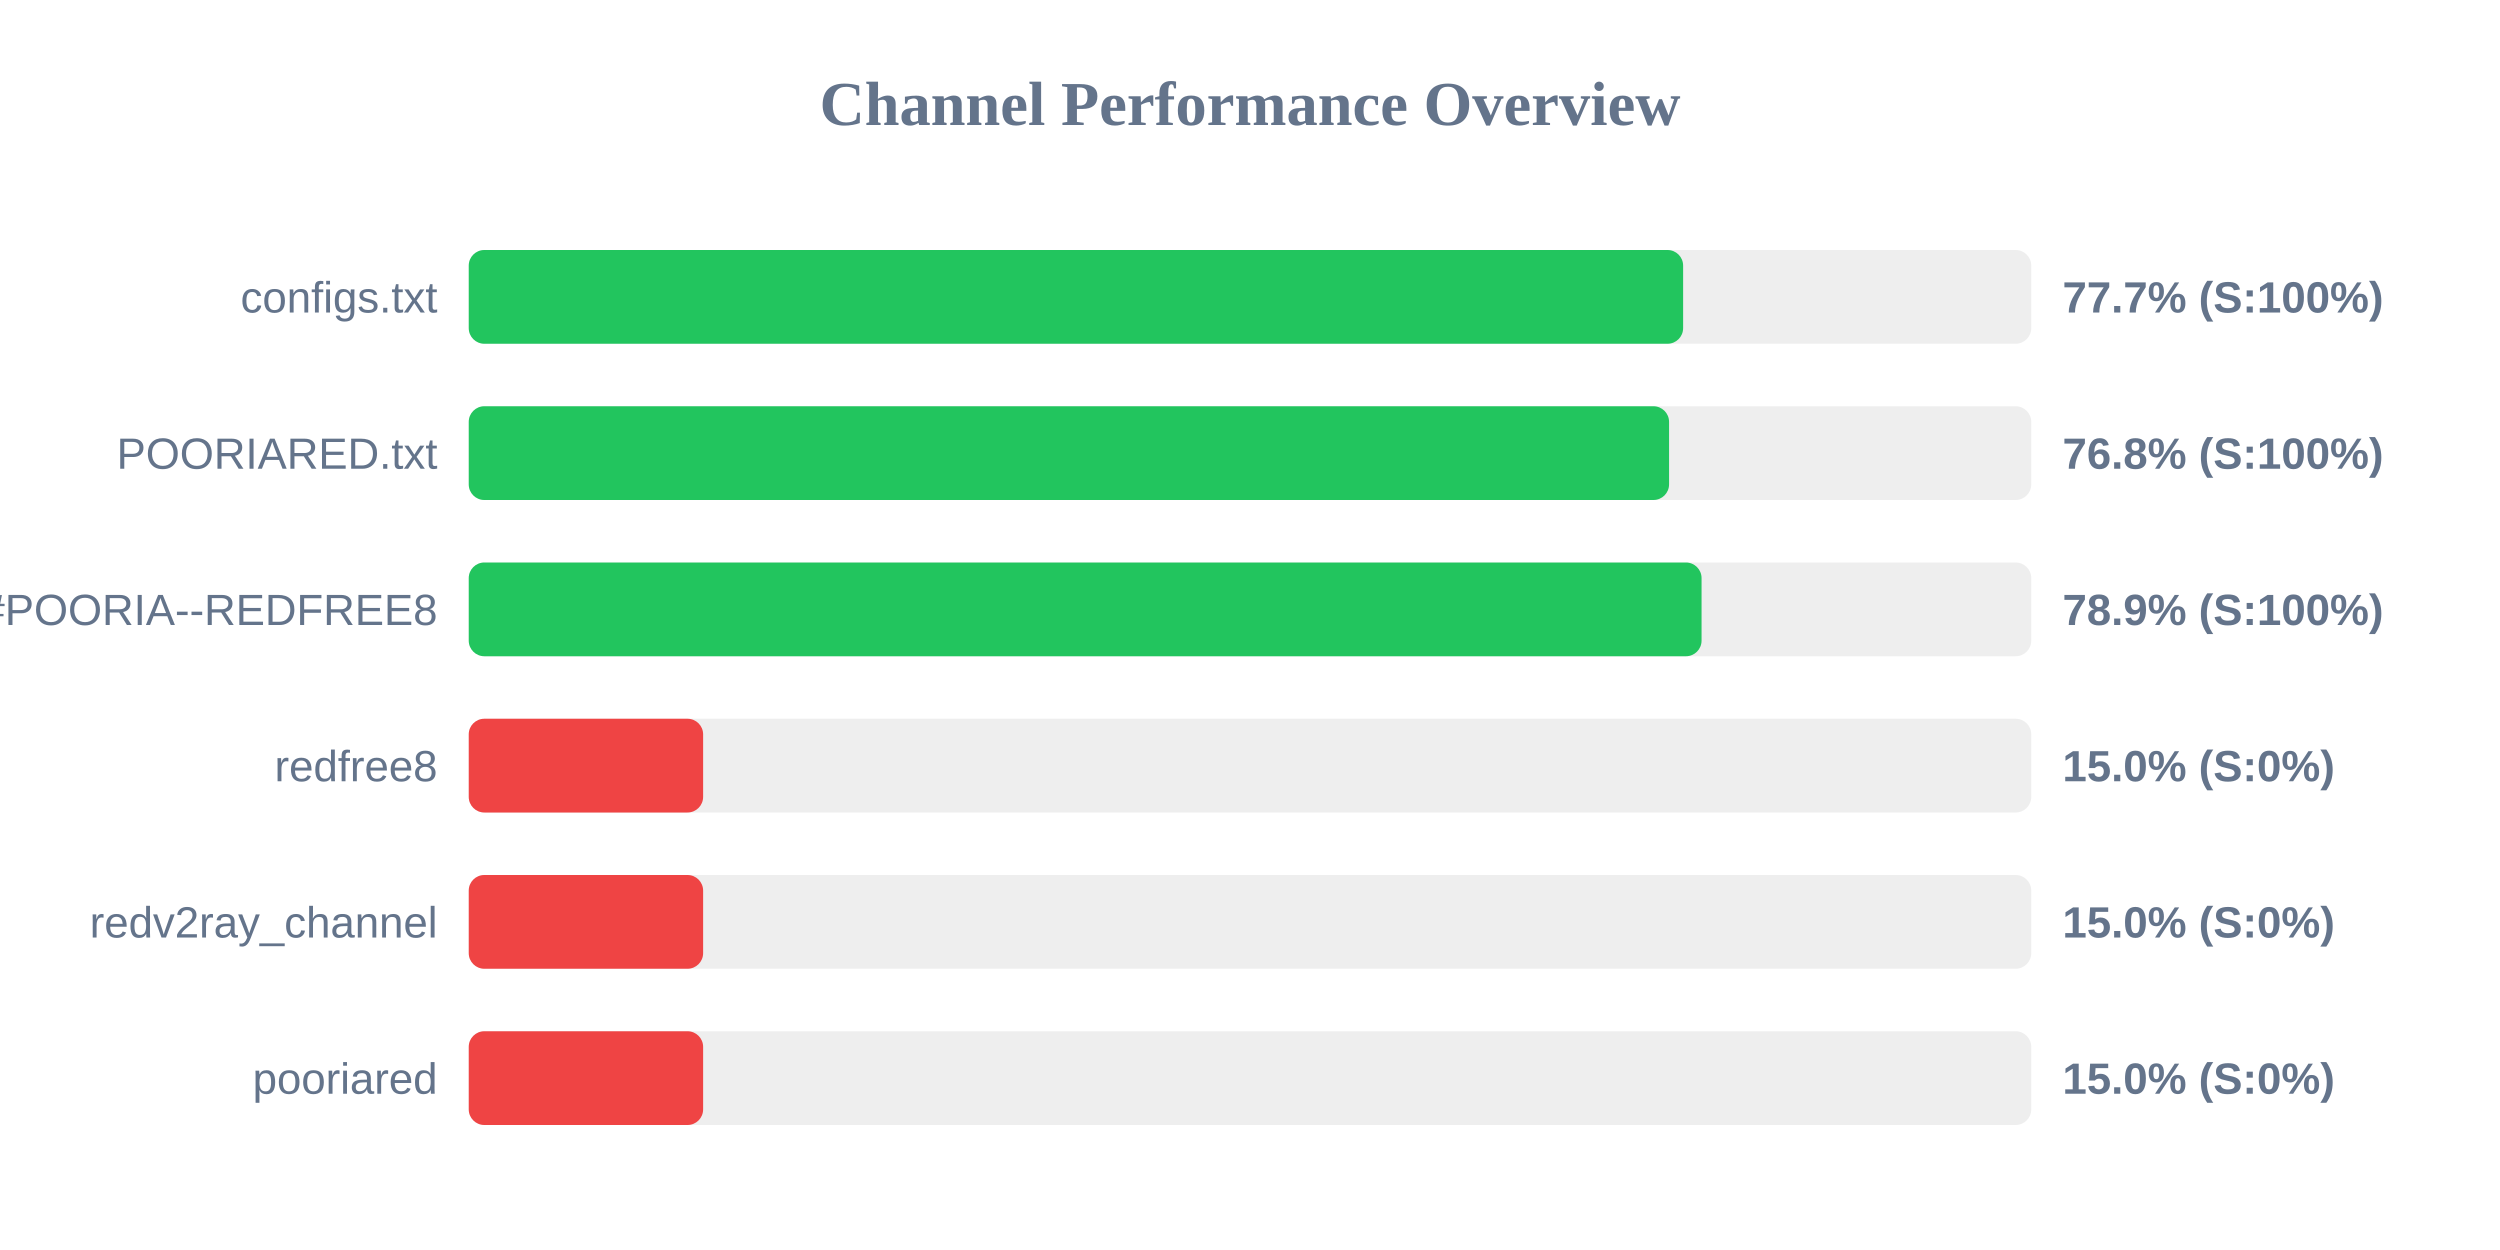
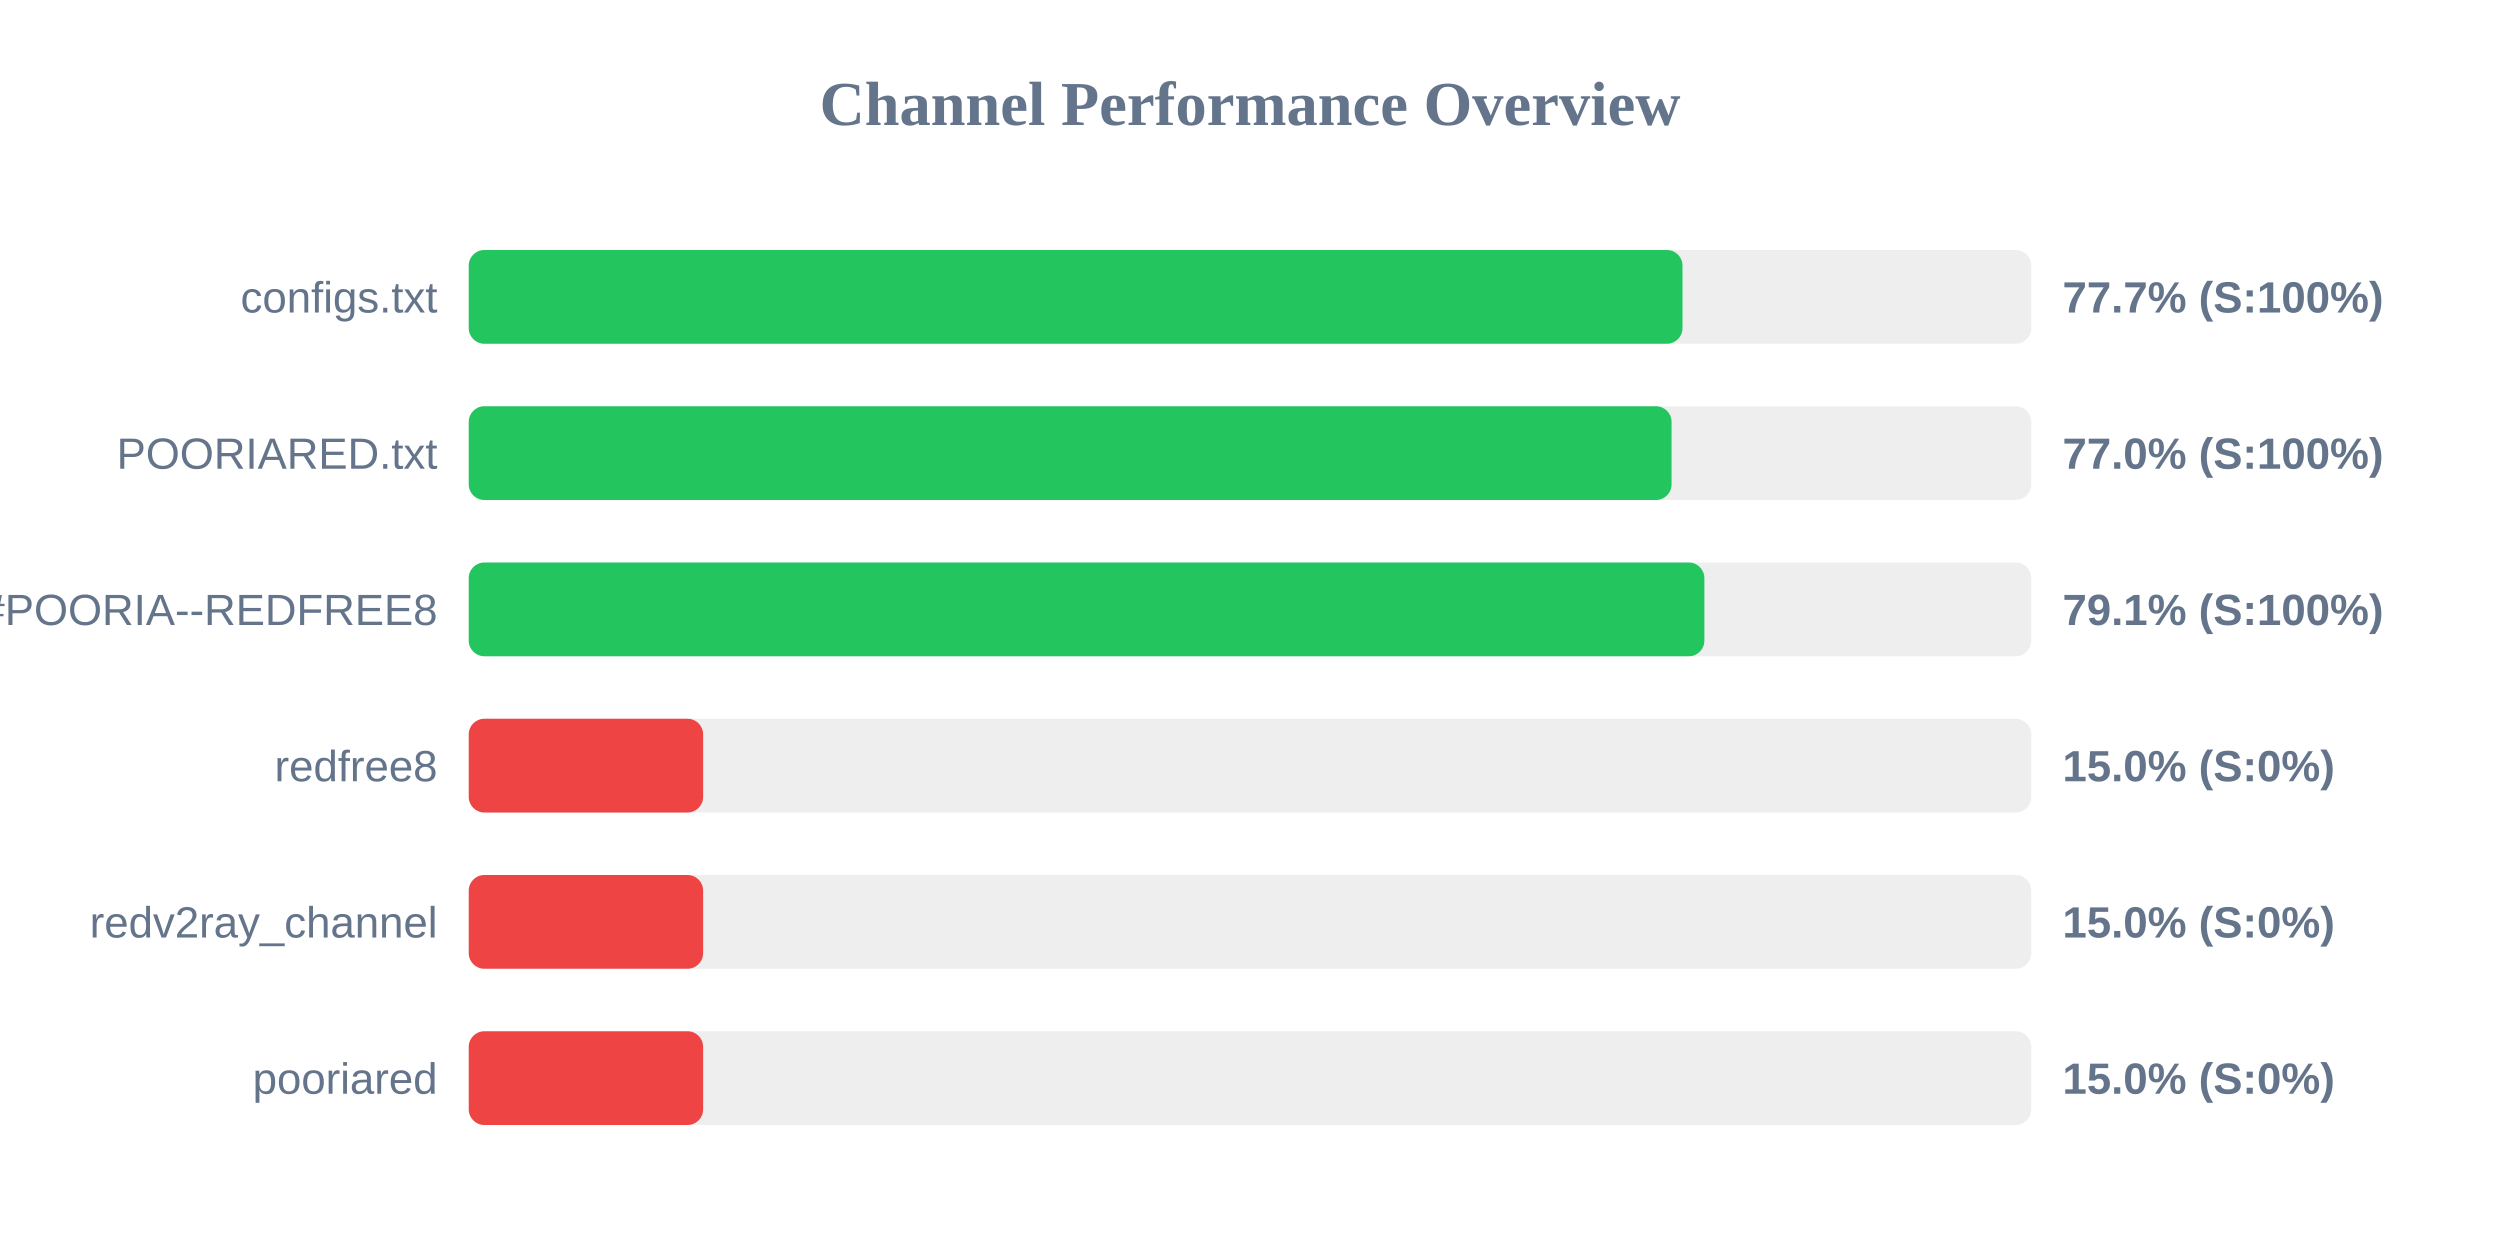
<svg xmlns="http://www.w3.org/2000/svg" width="800" height="400" version="1.1">
  <style>
        .row { font: 14px Arial; fill: #64748b; }
        .score { font: bold 14px Arial; fill: #64748b; }
    </style>
  <text x="400" y="40" text-anchor="middle" font-size="20px" font-weight="bold" fill="#64748b">Channel Performance Overview</text>
  <rect x="150" y="80" width="500" height="30" fill="#eee" rx="5" />
-   <rect x="150" y="80" width="388.6" height="30" fill="#22c55e" rx="5" />
+   <rect x="150" y="80" width="388.4" height="30" fill="#22c55e" rx="5" />
  <text x="140" y="100" text-anchor="end" class="row">configs.txt</text>
  <text x="660" y="100" text-anchor="start" class="score">77.7% (S:100%)</text>
  <rect x="150" y="130" width="500" height="30" fill="#eee" rx="5" />
-   <rect x="150" y="130" width="384.1" height="30" fill="#22c55e" rx="5" />
+   <rect x="150" y="130" width="384.9" height="30" fill="#22c55e" rx="5" />
  <text x="140" y="150" text-anchor="end" class="row">POORIARED.txt</text>
-   <text x="660" y="150" text-anchor="start" class="score">76.8% (S:100%)</text>
+   <text x="660" y="150" text-anchor="start" class="score">77.0% (S:100%)</text>
  <rect x="150" y="180" width="500" height="30" fill="#eee" rx="5" />
-   <rect x="150" y="180" width="394.5" height="30" fill="#22c55e" rx="5" />
+   <rect x="150" y="180" width="395.4" height="30" fill="#22c55e" rx="5" />
  <text x="140" y="200" text-anchor="end" class="row">POORIA--REDFREE8.txt#POORIA--REDFREE8</text>
-   <text x="660" y="200" text-anchor="start" class="score">78.9% (S:100%)</text>
+   <text x="660" y="200" text-anchor="start" class="score">79.1% (S:100%)</text>
  <rect x="150" y="230" width="500" height="30" fill="#eee" rx="5" />
  <rect x="150" y="230" width="75.0" height="30" fill="#ef4444" rx="5" />
  <text x="140" y="250" text-anchor="end" class="row">redfree8</text>
  <text x="660" y="250" text-anchor="start" class="score">15.0% (S:0%)</text>
  <rect x="150" y="280" width="500" height="30" fill="#eee" rx="5" />
  <rect x="150" y="280" width="75.0" height="30" fill="#ef4444" rx="5" />
  <text x="140" y="300" text-anchor="end" class="row">redv2ray_channel</text>
  <text x="660" y="300" text-anchor="start" class="score">15.0% (S:0%)</text>
  <rect x="150" y="330" width="500" height="30" fill="#eee" rx="5" />
  <rect x="150" y="330" width="75.0" height="30" fill="#ef4444" rx="5" />
  <text x="140" y="350" text-anchor="end" class="row">pooriared</text>
  <text x="660" y="350" text-anchor="start" class="score">15.0% (S:0%)</text>
</svg>
